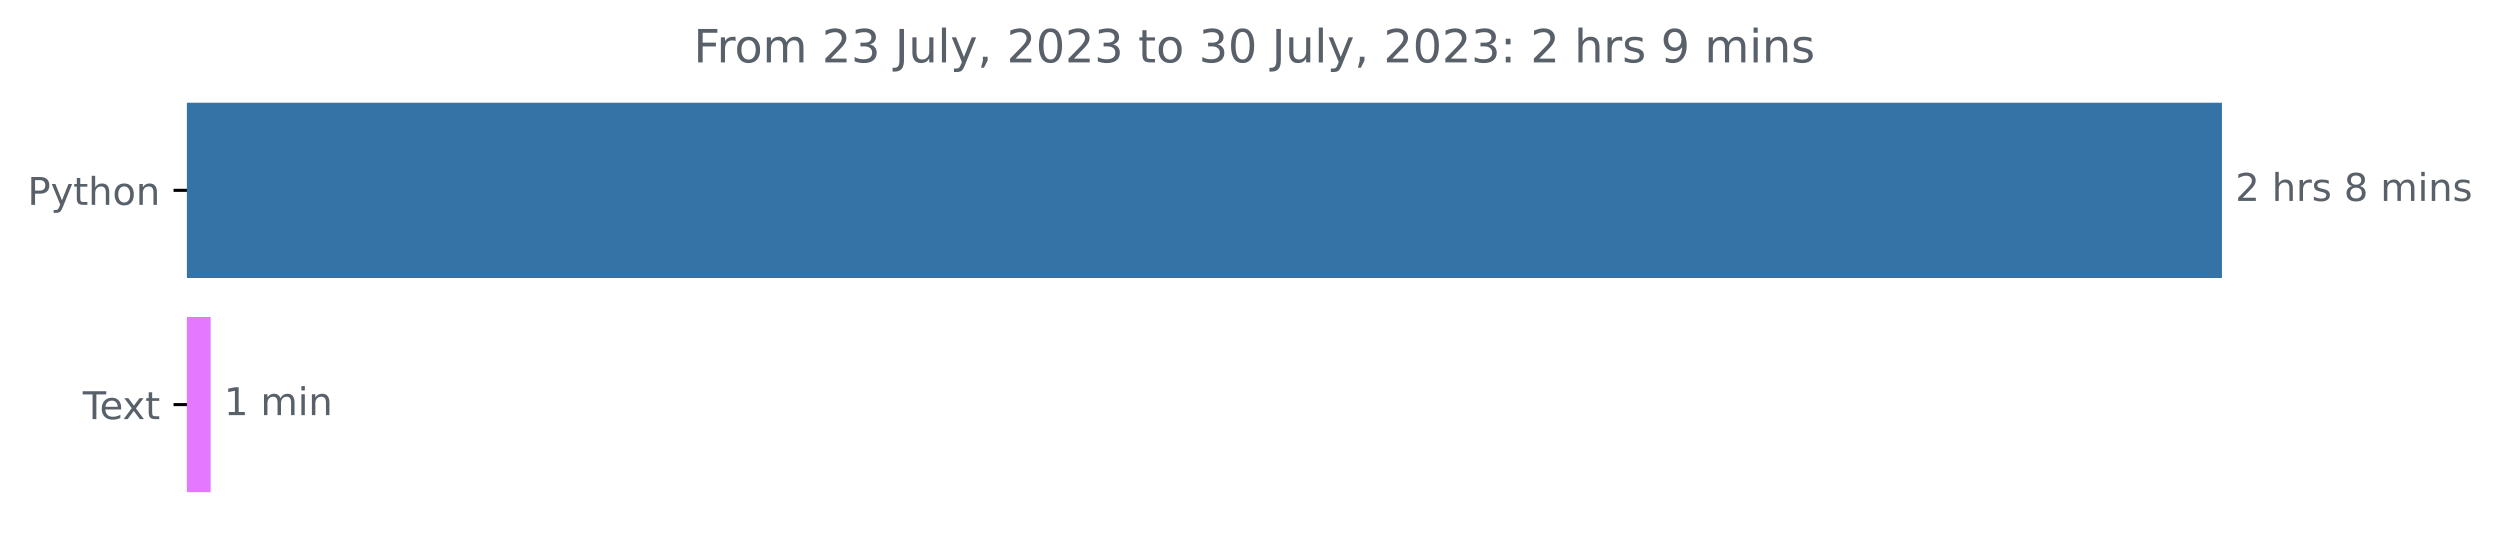
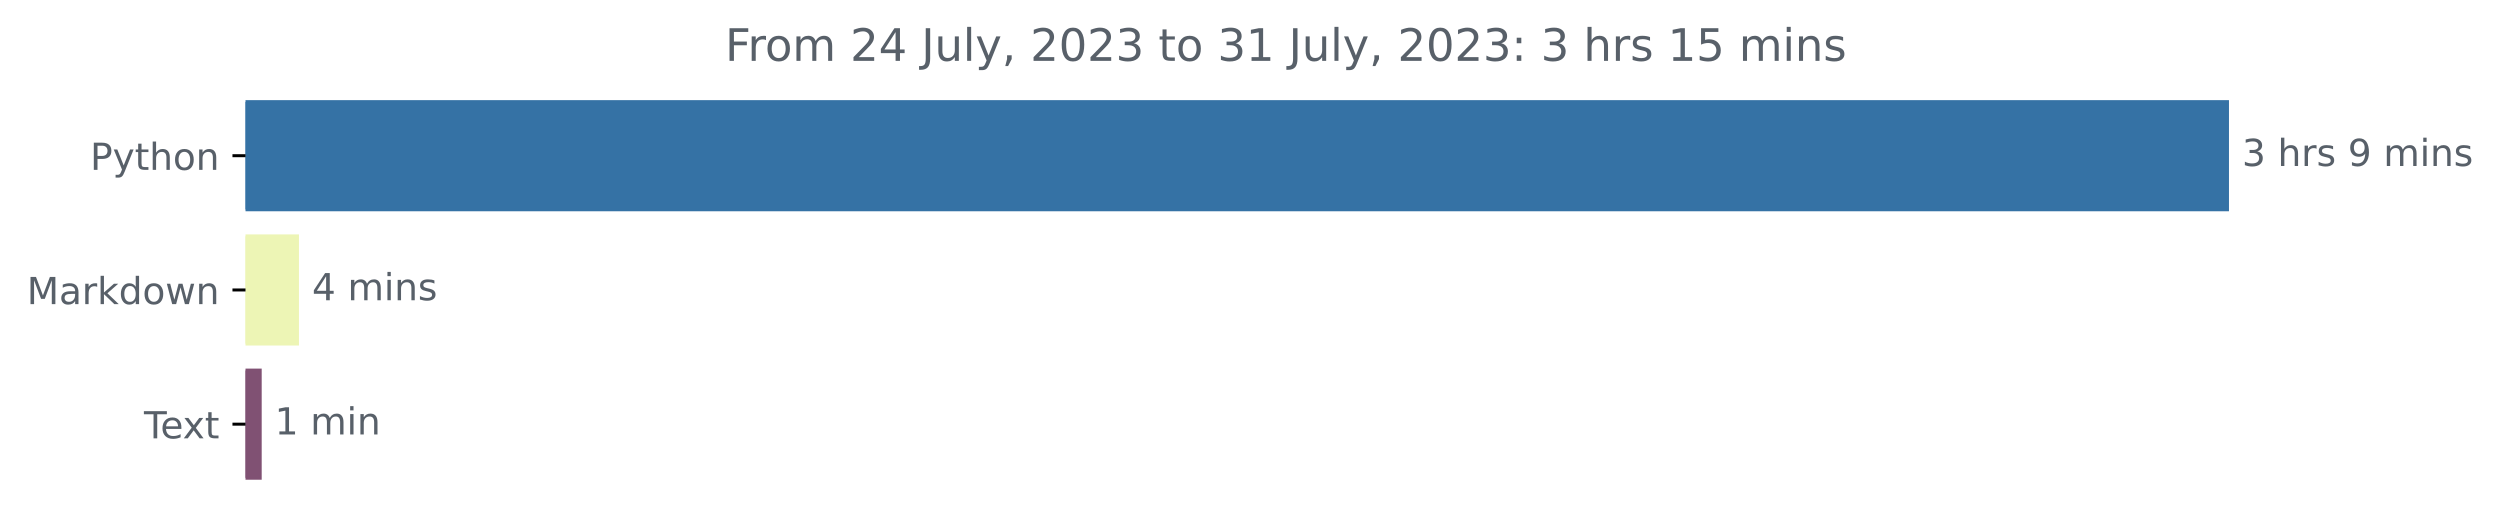
- <svg xmlns="http://www.w3.org/2000/svg" xmlns:xlink="http://www.w3.org/1999/xlink" width="653.474pt" height="140.398pt" viewBox="0 0 653.474 140.398" version="1.1">
+ <svg xmlns="http://www.w3.org/2000/svg" xmlns:xlink="http://www.w3.org/1999/xlink" width="670.452pt" height="140.398pt" viewBox="0 0 670.452 140.398" version="1.1">
  <defs>
    <style type="text/css">*{stroke-linejoin: round; stroke-linecap: butt}</style>
  </defs>
  <g id="figure_1">
    <g id="patch_1">
-       <path d="M 0 140.398  L 653.474 140.398  L 653.474 0  L 0 0  L 0 140.398  z " style="fill: none" />
+       <path d="M 0 140.398  L 670.452 140.398  L 670.452 0  L 0 0  L 0 140.398  z " style="fill: none" />
    </g>
    <g id="axes_1">
      <g id="patch_2">
-         <path d="M 48.862 27.358  L 580.291 27.358  L 580.291 72.158  L 48.862 72.158  z " clip-path="url(#pc9b85efb98)" style="fill: #3572a5; stroke: #3572a5; stroke-linejoin: miter" />
+         <path d="M 65.841 27.358  L 597.269 27.358  L 597.269 56.158  L 65.841 56.158  z " clip-path="url(#p9db97d271c)" style="fill: #3572a5; stroke: #3572a5; stroke-linejoin: miter" />
      </g>
      <g id="patch_3">
-         <path d="M 48.862 83.358  L 54.556 83.358  L 54.556 128.158  L 48.862 128.158  z " clip-path="url(#pc9b85efb98)" style="fill: #e478ff; stroke: #e478ff; stroke-linejoin: miter" />
+         <path d="M 65.841 63.358  L 79.678 63.358  L 79.678 92.158  L 65.841 92.158  z " clip-path="url(#p9db97d271c)" style="fill: #edf5b5; stroke: #edf5b5; stroke-linejoin: miter" />
+       </g>
+       <g id="patch_4">
+         <path d="M 65.841 99.358  L 69.684 99.358  L 69.684 128.158  L 65.841 128.158  z " clip-path="url(#p9db97d271c)" style="fill: #805173; stroke: #805173; stroke-linejoin: miter" />
      </g>
      <g id="matplotlib.axis_1" />
      <g id="matplotlib.axis_2">
        <g id="ytick_1">
          <g id="line2d_1">
            <defs>
-               <path id="ma298c97f59" d="M 0 0  L -3.5 0  " style="stroke: #000000; stroke-width: 0.8" />
+               <path id="mde5bc9e03d" d="M 0 0  L -3.5 0  " style="stroke: #000000; stroke-width: 0.8" />
            </defs>
            <g>
-               <use xlink:href="#ma298c97f59" x="48.862" y="49.758" style="stroke: #000000; stroke-width: 0.8" />
+               <use xlink:href="#mde5bc9e03d" x="65.841" y="41.758" style="stroke: #000000; stroke-width: 0.8" />
            </g>
          </g>
          <g id="text_1">
-             <g style="fill: #586069" transform="translate(7.2 53.55734)scale(0.1 -0.1)">
+             <g style="fill: #586069" transform="translate(24.17813 45.55734)scale(0.1 -0.1)">
              <defs>
                <path id="DejaVuSans-50" d="M 1259 4147  L 1259 2394  L 2053 2394  Q 2494 2394 2734 2622  Q 2975 2850 2975 3272  Q 2975 3691 2734 3919  Q 2494 4147 2053 4147  L 1259 4147  z M 628 4666  L 2053 4666  Q 2838 4666 3239 4311  Q 3641 3956 3641 3272  Q 3641 2581 3239 2228  Q 2838 1875 2053 1875  L 1259 1875  L 1259 0  L 628 0  L 628 4666  z " transform="scale(0.015625)" />
                <path id="DejaVuSans-79" d="M 2059 -325  Q 1816 -950 1584 -1140  Q 1353 -1331 966 -1331  L 506 -1331  L 506 -850  L 844 -850  Q 1081 -850 1212 -737  Q 1344 -625 1503 -206  L 1606 56  L 191 3500  L 800 3500  L 1894 763  L 2988 3500  L 3597 3500  L 2059 -325  z " transform="scale(0.015625)" />
                <path id="DejaVuSans-74" d="M 1172 4494  L 1172 3500  L 2356 3500  L 2356 3053  L 1172 3053  L 1172 1153  Q 1172 725 1289 603  Q 1406 481 1766 481  L 2356 481  L 2356 0  L 1766 0  Q 1100 0 847 248  Q 594 497 594 1153  L 594 3053  L 172 3053  L 172 3500  L 594 3500  L 594 4494  L 1172 4494  z " transform="scale(0.015625)" />
                <path id="DejaVuSans-68" d="M 3513 2113  L 3513 0  L 2938 0  L 2938 2094  Q 2938 2591 2744 2837  Q 2550 3084 2163 3084  Q 1697 3084 1428 2787  Q 1159 2491 1159 1978  L 1159 0  L 581 0  L 581 4863  L 1159 4863  L 1159 2956  Q 1366 3272 1645 3428  Q 1925 3584 2291 3584  Q 2894 3584 3203 3211  Q 3513 2838 3513 2113  z " transform="scale(0.015625)" />
                <path id="DejaVuSans-6f" d="M 1959 3097  Q 1497 3097 1228 2736  Q 959 2375 959 1747  Q 959 1119 1226 758  Q 1494 397 1959 397  Q 2419 397 2687 759  Q 2956 1122 2956 1747  Q 2956 2369 2687 2733  Q 2419 3097 1959 3097  z M 1959 3584  Q 2709 3584 3137 3096  Q 3566 2609 3566 1747  Q 3566 888 3137 398  Q 2709 -91 1959 -91  Q 1206 -91 779 398  Q 353 888 353 1747  Q 353 2609 779 3096  Q 1206 3584 1959 3584  z " transform="scale(0.015625)" />
                <path id="DejaVuSans-6e" d="M 3513 2113  L 3513 0  L 2938 0  L 2938 2094  Q 2938 2591 2744 2837  Q 2550 3084 2163 3084  Q 1697 3084 1428 2787  Q 1159 2491 1159 1978  L 1159 0  L 581 0  L 581 3500  L 1159 3500  L 1159 2956  Q 1366 3272 1645 3428  Q 1925 3584 2291 3584  Q 2894 3584 3203 3211  Q 3513 2838 3513 2113  z " transform="scale(0.015625)" />
              </defs>
              <use xlink:href="#DejaVuSans-50" />
              <use xlink:href="#DejaVuSans-79" x="60.303" />
              <use xlink:href="#DejaVuSans-74" x="119.482" />
              <use xlink:href="#DejaVuSans-68" x="158.691" />
              <use xlink:href="#DejaVuSans-6f" x="222.07" />
              <use xlink:href="#DejaVuSans-6e" x="283.252" />
            </g>
          </g>
        </g>
        <g id="ytick_2">
          <g id="line2d_2">
            <g>
-               <use xlink:href="#ma298c97f59" x="48.862" y="105.758" style="stroke: #000000; stroke-width: 0.8" />
+               <use xlink:href="#mde5bc9e03d" x="65.841" y="77.758" style="stroke: #000000; stroke-width: 0.8" />
            </g>
          </g>
          <g id="text_2">
-             <g style="fill: #586069" transform="translate(21.6375 109.5573)scale(0.1 -0.1)">
+             <g style="fill: #586069" transform="translate(7.2 81.55734)scale(0.1 -0.1)">
+               <defs>
+                 <path id="DejaVuSans-4d" d="M 628 4666  L 1569 4666  L 2759 1491  L 3956 4666  L 4897 4666  L 4897 0  L 4281 0  L 4281 4097  L 3078 897  L 2444 897  L 1241 4097  L 1241 0  L 628 0  L 628 4666  z " transform="scale(0.015625)" />
+                 <path id="DejaVuSans-61" d="M 2194 1759  Q 1497 1759 1228 1600  Q 959 1441 959 1056  Q 959 750 1161 570  Q 1363 391 1709 391  Q 2188 391 2477 730  Q 2766 1069 2766 1631  L 2766 1759  L 2194 1759  z M 3341 1997  L 3341 0  L 2766 0  L 2766 531  Q 2569 213 2275 61  Q 1981 -91 1556 -91  Q 1019 -91 701 211  Q 384 513 384 1019  Q 384 1609 779 1909  Q 1175 2209 1959 2209  L 2766 2209  L 2766 2266  Q 2766 2663 2505 2880  Q 2244 3097 1772 3097  Q 1472 3097 1187 3025  Q 903 2953 641 2809  L 641 3341  Q 956 3463 1253 3523  Q 1550 3584 1831 3584  Q 2591 3584 2966 3190  Q 3341 2797 3341 1997  z " transform="scale(0.015625)" />
+                 <path id="DejaVuSans-72" d="M 2631 2963  Q 2534 3019 2420 3045  Q 2306 3072 2169 3072  Q 1681 3072 1420 2755  Q 1159 2438 1159 1844  L 1159 0  L 581 0  L 581 3500  L 1159 3500  L 1159 2956  Q 1341 3275 1631 3429  Q 1922 3584 2338 3584  Q 2397 3584 2469 3576  Q 2541 3569 2628 3553  L 2631 2963  z " transform="scale(0.015625)" />
+                 <path id="DejaVuSans-6b" d="M 581 4863  L 1159 4863  L 1159 1991  L 2875 3500  L 3609 3500  L 1753 1863  L 3688 0  L 2938 0  L 1159 1709  L 1159 0  L 581 0  L 581 4863  z " transform="scale(0.015625)" />
+                 <path id="DejaVuSans-64" d="M 2906 2969  L 2906 4863  L 3481 4863  L 3481 0  L 2906 0  L 2906 525  Q 2725 213 2448 61  Q 2172 -91 1784 -91  Q 1150 -91 751 415  Q 353 922 353 1747  Q 353 2572 751 3078  Q 1150 3584 1784 3584  Q 2172 3584 2448 3432  Q 2725 3281 2906 2969  z M 947 1747  Q 947 1113 1208 752  Q 1469 391 1925 391  Q 2381 391 2643 752  Q 2906 1113 2906 1747  Q 2906 2381 2643 2742  Q 2381 3103 1925 3103  Q 1469 3103 1208 2742  Q 947 2381 947 1747  z " transform="scale(0.015625)" />
+                 <path id="DejaVuSans-77" d="M 269 3500  L 844 3500  L 1563 769  L 2278 3500  L 2956 3500  L 3675 769  L 4391 3500  L 4966 3500  L 4050 0  L 3372 0  L 2619 2869  L 1863 0  L 1184 0  L 269 3500  z " transform="scale(0.015625)" />
+               </defs>
+               <use xlink:href="#DejaVuSans-4d" />
+               <use xlink:href="#DejaVuSans-61" x="86.279" />
+               <use xlink:href="#DejaVuSans-72" x="147.559" />
+               <use xlink:href="#DejaVuSans-6b" x="188.672" />
+               <use xlink:href="#DejaVuSans-64" x="246.582" />
+               <use xlink:href="#DejaVuSans-6f" x="310.059" />
+               <use xlink:href="#DejaVuSans-77" x="371.24" />
+               <use xlink:href="#DejaVuSans-6e" x="453.027" />
+             </g>
+           </g>
+         </g>
+         <g id="ytick_3">
+           <g id="line2d_3">
+             <g>
+               <use xlink:href="#mde5bc9e03d" x="65.841" y="113.758" style="stroke: #000000; stroke-width: 0.8" />
+             </g>
+           </g>
+           <g id="text_3">
+             <g style="fill: #586069" transform="translate(38.61563 117.5573)scale(0.1 -0.1)">
              <defs>
                <path id="DejaVuSans-54" d="M -19 4666  L 3928 4666  L 3928 4134  L 2272 4134  L 2272 0  L 1638 0  L 1638 4134  L -19 4134  L -19 4666  z " transform="scale(0.015625)" />
                <path id="DejaVuSans-65" d="M 3597 1894  L 3597 1613  L 953 1613  Q 991 1019 1311 708  Q 1631 397 2203 397  Q 2534 397 2845 478  Q 3156 559 3463 722  L 3463 178  Q 3153 47 2828 -22  Q 2503 -91 2169 -91  Q 1331 -91 842 396  Q 353 884 353 1716  Q 353 2575 817 3079  Q 1281 3584 2069 3584  Q 2775 3584 3186 3129  Q 3597 2675 3597 1894  z M 3022 2063  Q 3016 2534 2758 2815  Q 2500 3097 2075 3097  Q 1594 3097 1305 2825  Q 1016 2553 972 2059  L 3022 2063  z " transform="scale(0.015625)" />
                <path id="DejaVuSans-78" d="M 3513 3500  L 2247 1797  L 3578 0  L 2900 0  L 1881 1375  L 863 0  L 184 0  L 1544 1831  L 300 3500  L 978 3500  L 1906 2253  L 2834 3500  L 3513 3500  z " transform="scale(0.015625)" />
              </defs>
              <use xlink:href="#DejaVuSans-54" />
              <use xlink:href="#DejaVuSans-65" x="44.084" />
              <use xlink:href="#DejaVuSans-78" x="103.857" />
              <use xlink:href="#DejaVuSans-74" x="163.037" />
            </g>
          </g>
        </g>
      </g>
-       <g id="text_3">
-         <g style="fill: #586069" transform="translate(584.2911 52.5175)scale(0.1 -0.1)">
-           <defs>
-             <path id="DejaVuSans-32" d="M 1228 531  L 3431 531  L 3431 0  L 469 0  L 469 531  Q 828 903 1448 1529  Q 2069 2156 2228 2338  Q 2531 2678 2651 2914  Q 2772 3150 2772 3378  Q 2772 3750 2511 3984  Q 2250 4219 1831 4219  Q 1534 4219 1204 4116  Q 875 4013 500 3803  L 500 4441  Q 881 4594 1212 4672  Q 1544 4750 1819 4750  Q 2544 4750 2975 4387  Q 3406 4025 3406 3419  Q 3406 3131 3298 2873  Q 3191 2616 2906 2266  Q 2828 2175 2409 1742  Q 1991 1309 1228 531  z " transform="scale(0.015625)" />
+       <g id="text_4">
+         <g style="fill: #586069" transform="translate(601.2692 44.5175)scale(0.1 -0.1)">
+           <defs>
+             <path id="DejaVuSans-33" d="M 2597 2516  Q 3050 2419 3304 2112  Q 3559 1806 3559 1356  Q 3559 666 3084 287  Q 2609 -91 1734 -91  Q 1441 -91 1130 -33  Q 819 25 488 141  L 488 750  Q 750 597 1062 519  Q 1375 441 1716 441  Q 2309 441 2620 675  Q 2931 909 2931 1356  Q 2931 1769 2642 2001  Q 2353 2234 1838 2234  L 1294 2234  L 1294 2753  L 1863 2753  Q 2328 2753 2575 2939  Q 2822 3125 2822 3475  Q 2822 3834 2567 4026  Q 2313 4219 1838 4219  Q 1578 4219 1281 4162  Q 984 4106 628 3988  L 628 4550  Q 988 4650 1302 4700  Q 1616 4750 1894 4750  Q 2613 4750 3031 4423  Q 3450 4097 3450 3541  Q 3450 3153 3228 2886  Q 3006 2619 2597 2516  z " transform="scale(0.015625)" />
            <path id="DejaVuSans-20" transform="scale(0.015625)" />
-             <path id="DejaVuSans-72" d="M 2631 2963  Q 2534 3019 2420 3045  Q 2306 3072 2169 3072  Q 1681 3072 1420 2755  Q 1159 2438 1159 1844  L 1159 0  L 581 0  L 581 3500  L 1159 3500  L 1159 2956  Q 1341 3275 1631 3429  Q 1922 3584 2338 3584  Q 2397 3584 2469 3576  Q 2541 3569 2628 3553  L 2631 2963  z " transform="scale(0.015625)" />
            <path id="DejaVuSans-73" d="M 2834 3397  L 2834 2853  Q 2591 2978 2328 3040  Q 2066 3103 1784 3103  Q 1356 3103 1142 2972  Q 928 2841 928 2578  Q 928 2378 1081 2264  Q 1234 2150 1697 2047  L 1894 2003  Q 2506 1872 2764 1633  Q 3022 1394 3022 966  Q 3022 478 2636 193  Q 2250 -91 1575 -91  Q 1294 -91 989 -36  Q 684 19 347 128  L 347 722  Q 666 556 975 473  Q 1284 391 1588 391  Q 1994 391 2212 530  Q 2431 669 2431 922  Q 2431 1156 2273 1281  Q 2116 1406 1581 1522  L 1381 1569  Q 847 1681 609 1914  Q 372 2147 372 2553  Q 372 3047 722 3315  Q 1072 3584 1716 3584  Q 2034 3584 2315 3537  Q 2597 3491 2834 3397  z " transform="scale(0.015625)" />
-             <path id="DejaVuSans-38" d="M 2034 2216  Q 1584 2216 1326 1975  Q 1069 1734 1069 1313  Q 1069 891 1326 650  Q 1584 409 2034 409  Q 2484 409 2743 651  Q 3003 894 3003 1313  Q 3003 1734 2745 1975  Q 2488 2216 2034 2216  z M 1403 2484  Q 997 2584 770 2862  Q 544 3141 544 3541  Q 544 4100 942 4425  Q 1341 4750 2034 4750  Q 2731 4750 3128 4425  Q 3525 4100 3525 3541  Q 3525 3141 3298 2862  Q 3072 2584 2669 2484  Q 3125 2378 3379 2068  Q 3634 1759 3634 1313  Q 3634 634 3220 271  Q 2806 -91 2034 -91  Q 1263 -91 848 271  Q 434 634 434 1313  Q 434 1759 690 2068  Q 947 2378 1403 2484  z M 1172 3481  Q 1172 3119 1398 2916  Q 1625 2713 2034 2713  Q 2441 2713 2670 2916  Q 2900 3119 2900 3481  Q 2900 3844 2670 4047  Q 2441 4250 2034 4250  Q 1625 4250 1398 4047  Q 1172 3844 1172 3481  z " transform="scale(0.015625)" />
+             <path id="DejaVuSans-39" d="M 703 97  L 703 672  Q 941 559 1184 500  Q 1428 441 1663 441  Q 2288 441 2617 861  Q 2947 1281 2994 2138  Q 2813 1869 2534 1725  Q 2256 1581 1919 1581  Q 1219 1581 811 2004  Q 403 2428 403 3163  Q 403 3881 828 4315  Q 1253 4750 1959 4750  Q 2769 4750 3195 4129  Q 3622 3509 3622 2328  Q 3622 1225 3098 567  Q 2575 -91 1691 -91  Q 1453 -91 1209 -44  Q 966 3 703 97  z M 1959 2075  Q 2384 2075 2632 2365  Q 2881 2656 2881 3163  Q 2881 3666 2632 3958  Q 2384 4250 1959 4250  Q 1534 4250 1286 3958  Q 1038 3666 1038 3163  Q 1038 2656 1286 2365  Q 1534 2075 1959 2075  z " transform="scale(0.015625)" />
            <path id="DejaVuSans-6d" d="M 3328 2828  Q 3544 3216 3844 3400  Q 4144 3584 4550 3584  Q 5097 3584 5394 3201  Q 5691 2819 5691 2113  L 5691 0  L 5113 0  L 5113 2094  Q 5113 2597 4934 2840  Q 4756 3084 4391 3084  Q 3944 3084 3684 2787  Q 3425 2491 3425 1978  L 3425 0  L 2847 0  L 2847 2094  Q 2847 2600 2669 2842  Q 2491 3084 2119 3084  Q 1678 3084 1418 2786  Q 1159 2488 1159 1978  L 1159 0  L 581 0  L 581 3500  L 1159 3500  L 1159 2956  Q 1356 3278 1631 3431  Q 1906 3584 2284 3584  Q 2666 3584 2933 3390  Q 3200 3197 3328 2828  z " transform="scale(0.015625)" />
            <path id="DejaVuSans-69" d="M 603 3500  L 1178 3500  L 1178 0  L 603 0  L 603 3500  z M 603 4863  L 1178 4863  L 1178 4134  L 603 4134  L 603 4863  z " transform="scale(0.015625)" />
          </defs>
-           <use xlink:href="#DejaVuSans-32" />
+           <use xlink:href="#DejaVuSans-33" />
          <use xlink:href="#DejaVuSans-20" x="63.623" />
          <use xlink:href="#DejaVuSans-68" x="95.41" />
          <use xlink:href="#DejaVuSans-72" x="158.789" />
          <use xlink:href="#DejaVuSans-73" x="199.902" />
          <use xlink:href="#DejaVuSans-20" x="252.002" />
-           <use xlink:href="#DejaVuSans-38" x="283.789" />
+           <use xlink:href="#DejaVuSans-39" x="283.789" />
          <use xlink:href="#DejaVuSans-20" x="347.412" />
          <use xlink:href="#DejaVuSans-6d" x="379.199" />
          <use xlink:href="#DejaVuSans-69" x="476.611" />
          <use xlink:href="#DejaVuSans-6e" x="504.395" />
          <use xlink:href="#DejaVuSans-73" x="567.773" />
        </g>
      </g>
-       <g id="text_4">
-         <g style="fill: #586069" transform="translate(58.55599 108.5175)scale(0.1 -0.1)">
+       <g id="text_5">
+         <g style="fill: #586069" transform="translate(83.6782 80.5175)scale(0.1 -0.1)">
+           <defs>
+             <path id="DejaVuSans-34" d="M 2419 4116  L 825 1625  L 2419 1625  L 2419 4116  z M 2253 4666  L 3047 4666  L 3047 1625  L 3713 1625  L 3713 1100  L 3047 1100  L 3047 0  L 2419 0  L 2419 1100  L 313 1100  L 313 1709  L 2253 4666  z " transform="scale(0.015625)" />
+           </defs>
+           <use xlink:href="#DejaVuSans-34" />
+           <use xlink:href="#DejaVuSans-20" x="63.623" />
+           <use xlink:href="#DejaVuSans-6d" x="95.41" />
+           <use xlink:href="#DejaVuSans-69" x="192.822" />
+           <use xlink:href="#DejaVuSans-6e" x="220.605" />
+           <use xlink:href="#DejaVuSans-73" x="283.984" />
+         </g>
+       </g>
+       <g id="text_6">
+         <g style="fill: #586069" transform="translate(73.68439 116.5175)scale(0.1 -0.1)">
          <defs>
            <path id="DejaVuSans-31" d="M 794 531  L 1825 531  L 1825 4091  L 703 3866  L 703 4441  L 1819 4666  L 2450 4666  L 2450 531  L 3481 531  L 3481 0  L 794 0  L 794 531  z " transform="scale(0.015625)" />
          </defs>
          <use xlink:href="#DejaVuSans-31" />
          <use xlink:href="#DejaVuSans-20" x="63.623" />
          <use xlink:href="#DejaVuSans-6d" x="95.41" />
          <use xlink:href="#DejaVuSans-69" x="192.822" />
          <use xlink:href="#DejaVuSans-6e" x="220.605" />
        </g>
      </g>
-       <g id="text_5">
-         <g style="fill: #586069" transform="translate(181.305 16.31812)scale(0.12 -0.12)">
+       <g id="text_7">
+         <g style="fill: #586069" transform="translate(194.4656 16.31812)scale(0.12 -0.12)">
          <defs>
            <path id="DejaVuSans-46" d="M 628 4666  L 3309 4666  L 3309 4134  L 1259 4134  L 1259 2759  L 3109 2759  L 3109 2228  L 1259 2228  L 1259 0  L 628 0  L 628 4666  z " transform="scale(0.015625)" />
-             <path id="DejaVuSans-33" d="M 2597 2516  Q 3050 2419 3304 2112  Q 3559 1806 3559 1356  Q 3559 666 3084 287  Q 2609 -91 1734 -91  Q 1441 -91 1130 -33  Q 819 25 488 141  L 488 750  Q 750 597 1062 519  Q 1375 441 1716 441  Q 2309 441 2620 675  Q 2931 909 2931 1356  Q 2931 1769 2642 2001  Q 2353 2234 1838 2234  L 1294 2234  L 1294 2753  L 1863 2753  Q 2328 2753 2575 2939  Q 2822 3125 2822 3475  Q 2822 3834 2567 4026  Q 2313 4219 1838 4219  Q 1578 4219 1281 4162  Q 984 4106 628 3988  L 628 4550  Q 988 4650 1302 4700  Q 1616 4750 1894 4750  Q 2613 4750 3031 4423  Q 3450 4097 3450 3541  Q 3450 3153 3228 2886  Q 3006 2619 2597 2516  z " transform="scale(0.015625)" />
+             <path id="DejaVuSans-32" d="M 1228 531  L 3431 531  L 3431 0  L 469 0  L 469 531  Q 828 903 1448 1529  Q 2069 2156 2228 2338  Q 2531 2678 2651 2914  Q 2772 3150 2772 3378  Q 2772 3750 2511 3984  Q 2250 4219 1831 4219  Q 1534 4219 1204 4116  Q 875 4013 500 3803  L 500 4441  Q 881 4594 1212 4672  Q 1544 4750 1819 4750  Q 2544 4750 2975 4387  Q 3406 4025 3406 3419  Q 3406 3131 3298 2873  Q 3191 2616 2906 2266  Q 2828 2175 2409 1742  Q 1991 1309 1228 531  z " transform="scale(0.015625)" />
            <path id="DejaVuSans-4a" d="M 628 4666  L 1259 4666  L 1259 325  Q 1259 -519 939 -900  Q 619 -1281 -91 -1281  L -331 -1281  L -331 -750  L -134 -750  Q 284 -750 456 -515  Q 628 -281 628 325  L 628 4666  z " transform="scale(0.015625)" />
            <path id="DejaVuSans-75" d="M 544 1381  L 544 3500  L 1119 3500  L 1119 1403  Q 1119 906 1312 657  Q 1506 409 1894 409  Q 2359 409 2629 706  Q 2900 1003 2900 1516  L 2900 3500  L 3475 3500  L 3475 0  L 2900 0  L 2900 538  Q 2691 219 2414 64  Q 2138 -91 1772 -91  Q 1169 -91 856 284  Q 544 659 544 1381  z M 1991 3584  L 1991 3584  z " transform="scale(0.015625)" />
            <path id="DejaVuSans-6c" d="M 603 4863  L 1178 4863  L 1178 0  L 603 0  L 603 4863  z " transform="scale(0.015625)" />
            <path id="DejaVuSans-2c" d="M 750 794  L 1409 794  L 1409 256  L 897 -744  L 494 -744  L 750 256  L 750 794  z " transform="scale(0.015625)" />
            <path id="DejaVuSans-30" d="M 2034 4250  Q 1547 4250 1301 3770  Q 1056 3291 1056 2328  Q 1056 1369 1301 889  Q 1547 409 2034 409  Q 2525 409 2770 889  Q 3016 1369 3016 2328  Q 3016 3291 2770 3770  Q 2525 4250 2034 4250  z M 2034 4750  Q 2819 4750 3233 4129  Q 3647 3509 3647 2328  Q 3647 1150 3233 529  Q 2819 -91 2034 -91  Q 1250 -91 836 529  Q 422 1150 422 2328  Q 422 3509 836 4129  Q 1250 4750 2034 4750  z " transform="scale(0.015625)" />
            <path id="DejaVuSans-3a" d="M 750 794  L 1409 794  L 1409 0  L 750 0  L 750 794  z M 750 3309  L 1409 3309  L 1409 2516  L 750 2516  L 750 3309  z " transform="scale(0.015625)" />
-             <path id="DejaVuSans-39" d="M 703 97  L 703 672  Q 941 559 1184 500  Q 1428 441 1663 441  Q 2288 441 2617 861  Q 2947 1281 2994 2138  Q 2813 1869 2534 1725  Q 2256 1581 1919 1581  Q 1219 1581 811 2004  Q 403 2428 403 3163  Q 403 3881 828 4315  Q 1253 4750 1959 4750  Q 2769 4750 3195 4129  Q 3622 3509 3622 2328  Q 3622 1225 3098 567  Q 2575 -91 1691 -91  Q 1453 -91 1209 -44  Q 966 3 703 97  z M 1959 2075  Q 2384 2075 2632 2365  Q 2881 2656 2881 3163  Q 2881 3666 2632 3958  Q 2384 4250 1959 4250  Q 1534 4250 1286 3958  Q 1038 3666 1038 3163  Q 1038 2656 1286 2365  Q 1534 2075 1959 2075  z " transform="scale(0.015625)" />
+             <path id="DejaVuSans-35" d="M 691 4666  L 3169 4666  L 3169 4134  L 1269 4134  L 1269 2991  Q 1406 3038 1543 3061  Q 1681 3084 1819 3084  Q 2600 3084 3056 2656  Q 3513 2228 3513 1497  Q 3513 744 3044 326  Q 2575 -91 1722 -91  Q 1428 -91 1123 -41  Q 819 9 494 109  L 494 744  Q 775 591 1075 516  Q 1375 441 1709 441  Q 2250 441 2565 725  Q 2881 1009 2881 1497  Q 2881 1984 2565 2268  Q 2250 2553 1709 2553  Q 1456 2553 1204 2497  Q 953 2441 691 2322  L 691 4666  z " transform="scale(0.015625)" />
          </defs>
          <use xlink:href="#DejaVuSans-46" />
          <use xlink:href="#DejaVuSans-72" x="50.27" />
          <use xlink:href="#DejaVuSans-6f" x="89.133" />
          <use xlink:href="#DejaVuSans-6d" x="150.314" />
          <use xlink:href="#DejaVuSans-20" x="247.727" />
          <use xlink:href="#DejaVuSans-32" x="279.514" />
-           <use xlink:href="#DejaVuSans-33" x="343.137" />
+           <use xlink:href="#DejaVuSans-34" x="343.137" />
          <use xlink:href="#DejaVuSans-20" x="406.76" />
          <use xlink:href="#DejaVuSans-4a" x="438.547" />
          <use xlink:href="#DejaVuSans-75" x="468.039" />
          <use xlink:href="#DejaVuSans-6c" x="531.418" />
          <use xlink:href="#DejaVuSans-79" x="559.201" />
          <use xlink:href="#DejaVuSans-2c" x="618.381" />
          <use xlink:href="#DejaVuSans-20" x="650.168" />
          <use xlink:href="#DejaVuSans-32" x="681.955" />
          <use xlink:href="#DejaVuSans-30" x="745.578" />
          <use xlink:href="#DejaVuSans-32" x="809.201" />
          <use xlink:href="#DejaVuSans-33" x="872.824" />
          <use xlink:href="#DejaVuSans-20" x="936.447" />
          <use xlink:href="#DejaVuSans-74" x="968.234" />
          <use xlink:href="#DejaVuSans-6f" x="1007.443" />
          <use xlink:href="#DejaVuSans-20" x="1068.625" />
          <use xlink:href="#DejaVuSans-33" x="1100.412" />
-           <use xlink:href="#DejaVuSans-30" x="1164.035" />
+           <use xlink:href="#DejaVuSans-31" x="1164.035" />
          <use xlink:href="#DejaVuSans-20" x="1227.658" />
          <use xlink:href="#DejaVuSans-4a" x="1259.445" />
          <use xlink:href="#DejaVuSans-75" x="1288.938" />
          <use xlink:href="#DejaVuSans-6c" x="1352.316" />
          <use xlink:href="#DejaVuSans-79" x="1380.1" />
          <use xlink:href="#DejaVuSans-2c" x="1439.279" />
          <use xlink:href="#DejaVuSans-20" x="1471.066" />
          <use xlink:href="#DejaVuSans-32" x="1502.854" />
          <use xlink:href="#DejaVuSans-30" x="1566.477" />
          <use xlink:href="#DejaVuSans-32" x="1630.1" />
          <use xlink:href="#DejaVuSans-33" x="1693.723" />
          <use xlink:href="#DejaVuSans-3a" x="1757.346" />
          <use xlink:href="#DejaVuSans-20" x="1791.037" />
-           <use xlink:href="#DejaVuSans-32" x="1822.824" />
+           <use xlink:href="#DejaVuSans-33" x="1822.824" />
          <use xlink:href="#DejaVuSans-20" x="1886.447" />
          <use xlink:href="#DejaVuSans-68" x="1918.234" />
          <use xlink:href="#DejaVuSans-72" x="1981.613" />
          <use xlink:href="#DejaVuSans-73" x="2022.727" />
          <use xlink:href="#DejaVuSans-20" x="2074.826" />
-           <use xlink:href="#DejaVuSans-39" x="2106.613" />
-           <use xlink:href="#DejaVuSans-20" x="2170.236" />
-           <use xlink:href="#DejaVuSans-6d" x="2202.023" />
-           <use xlink:href="#DejaVuSans-69" x="2299.436" />
-           <use xlink:href="#DejaVuSans-6e" x="2327.219" />
-           <use xlink:href="#DejaVuSans-73" x="2390.598" />
+           <use xlink:href="#DejaVuSans-31" x="2106.613" />
+           <use xlink:href="#DejaVuSans-35" x="2170.236" />
+           <use xlink:href="#DejaVuSans-20" x="2233.859" />
+           <use xlink:href="#DejaVuSans-6d" x="2265.646" />
+           <use xlink:href="#DejaVuSans-69" x="2363.059" />
+           <use xlink:href="#DejaVuSans-6e" x="2390.842" />
+           <use xlink:href="#DejaVuSans-73" x="2454.221" />
        </g>
      </g>
    </g>
  </g>
  <defs>
-     <clipPath id="pc9b85efb98">
-       <rect x="48.862" y="22.318" width="558" height="110.88" />
+     <clipPath id="p9db97d271c">
+       <rect x="65.841" y="22.318" width="558" height="110.88" />
    </clipPath>
  </defs>
</svg>
